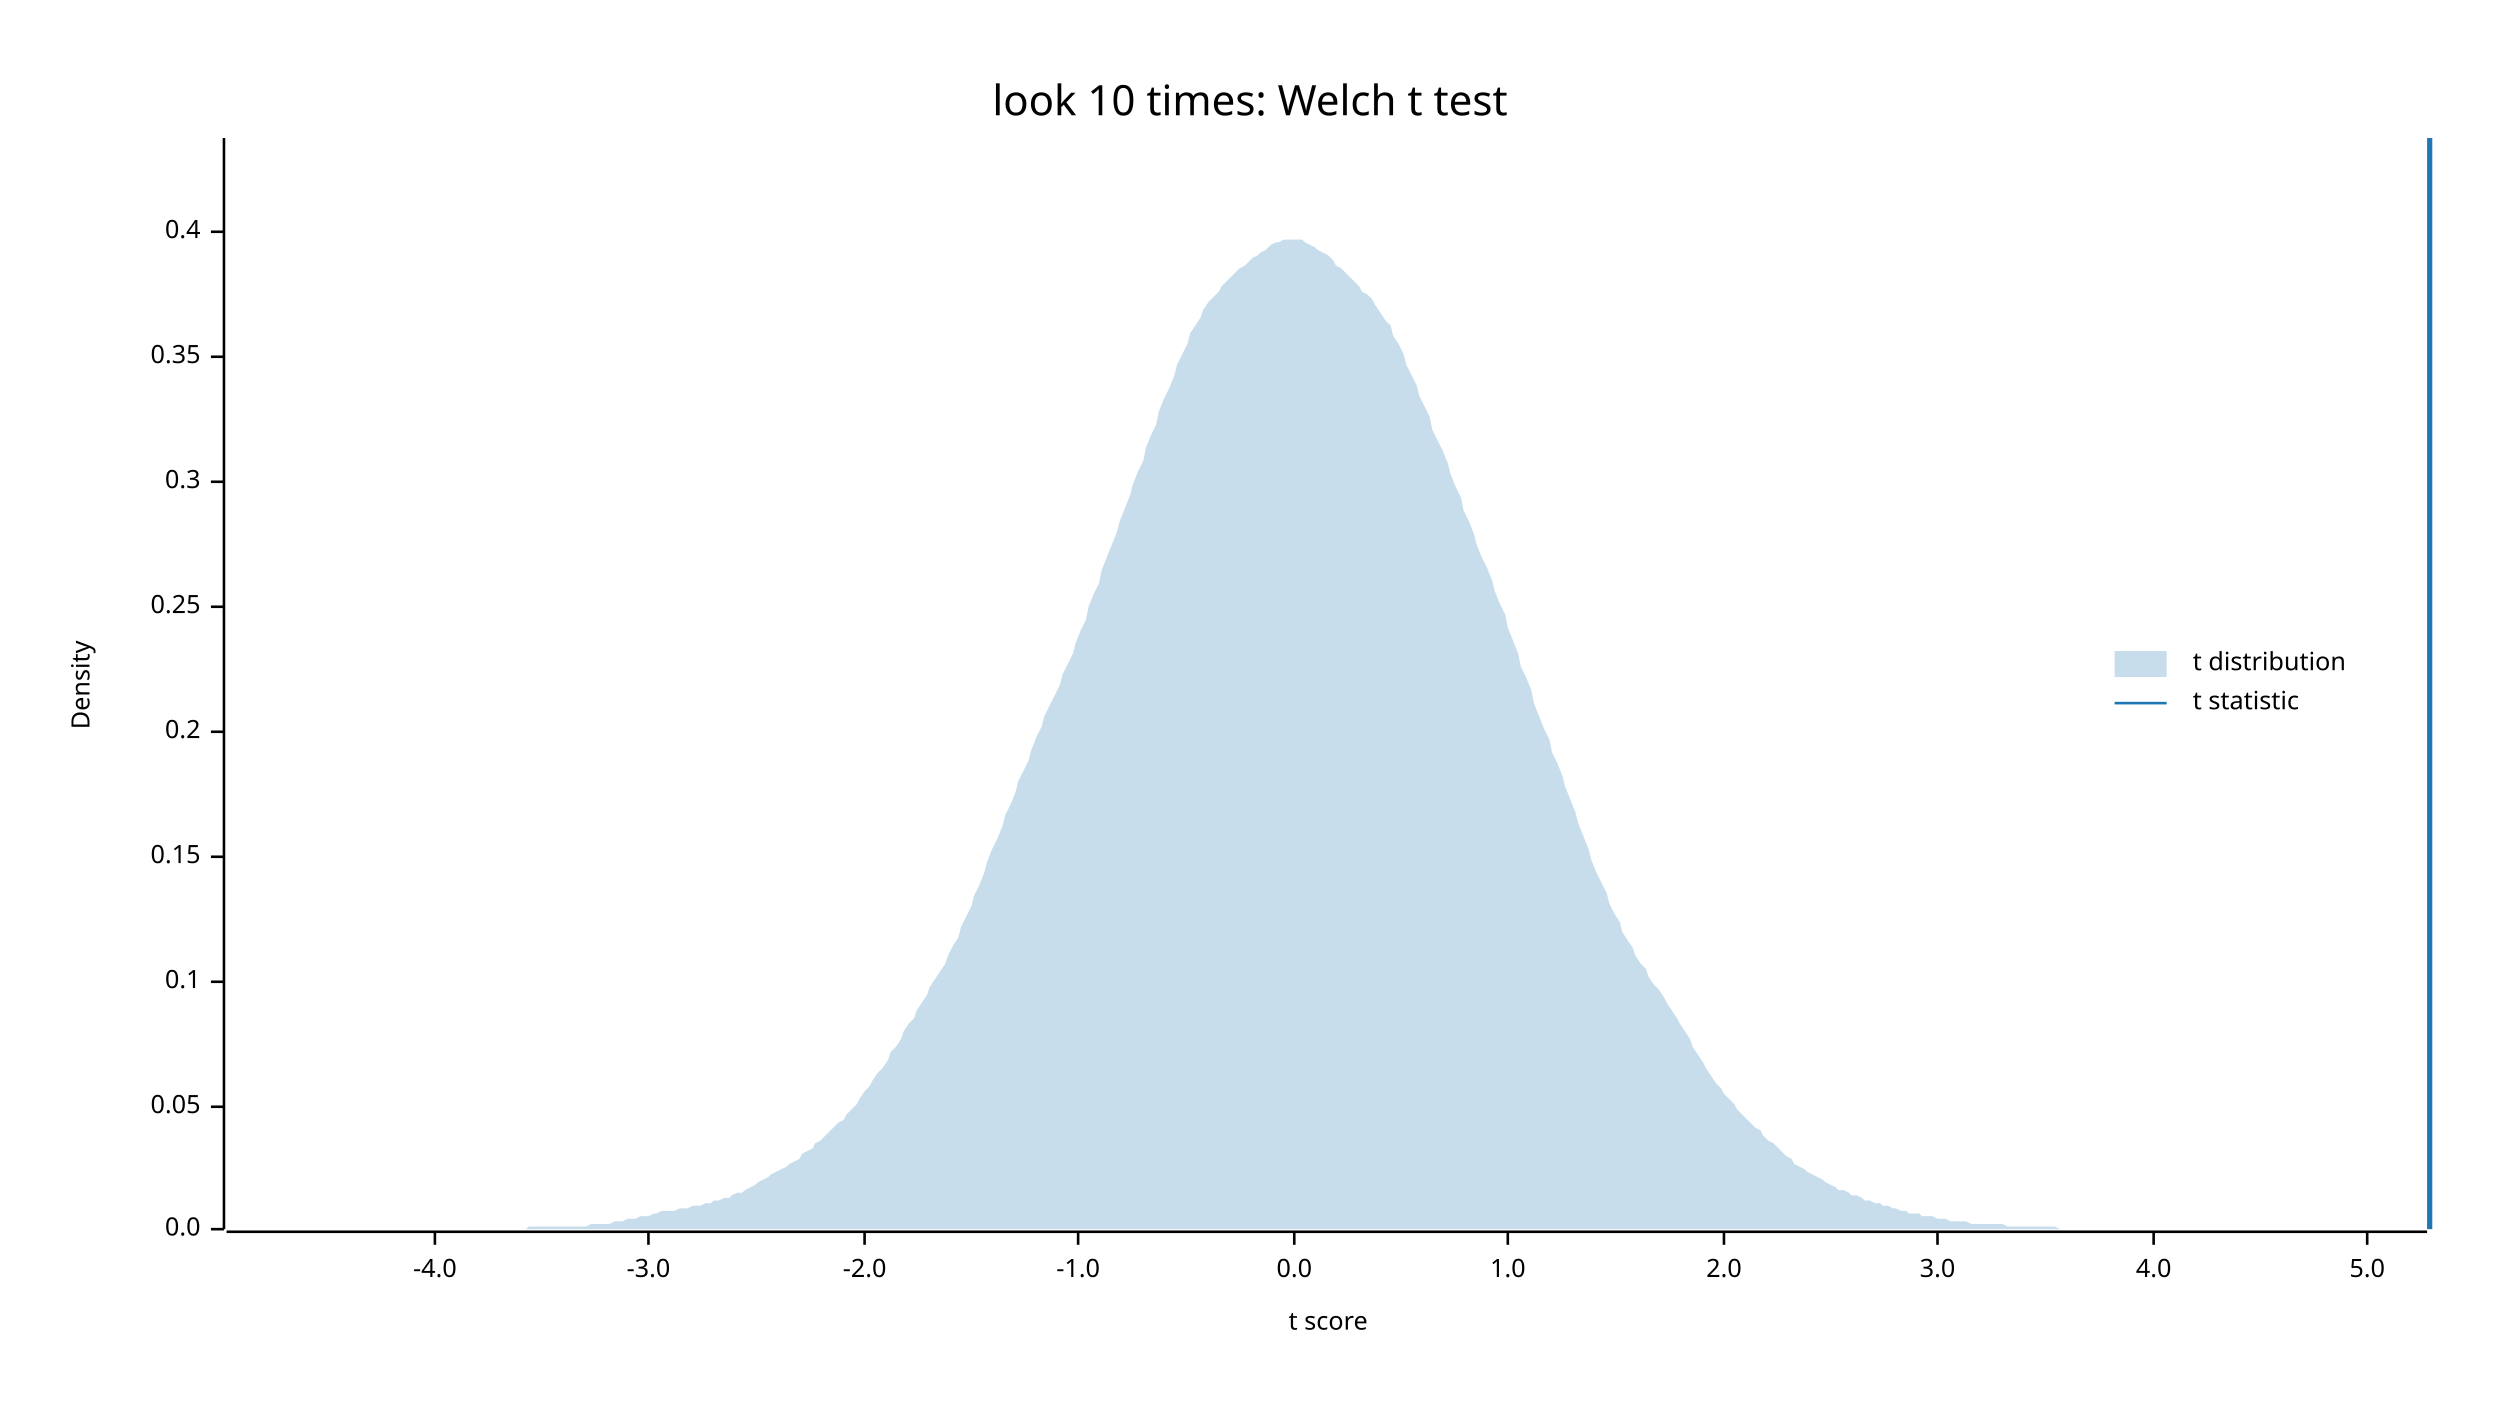
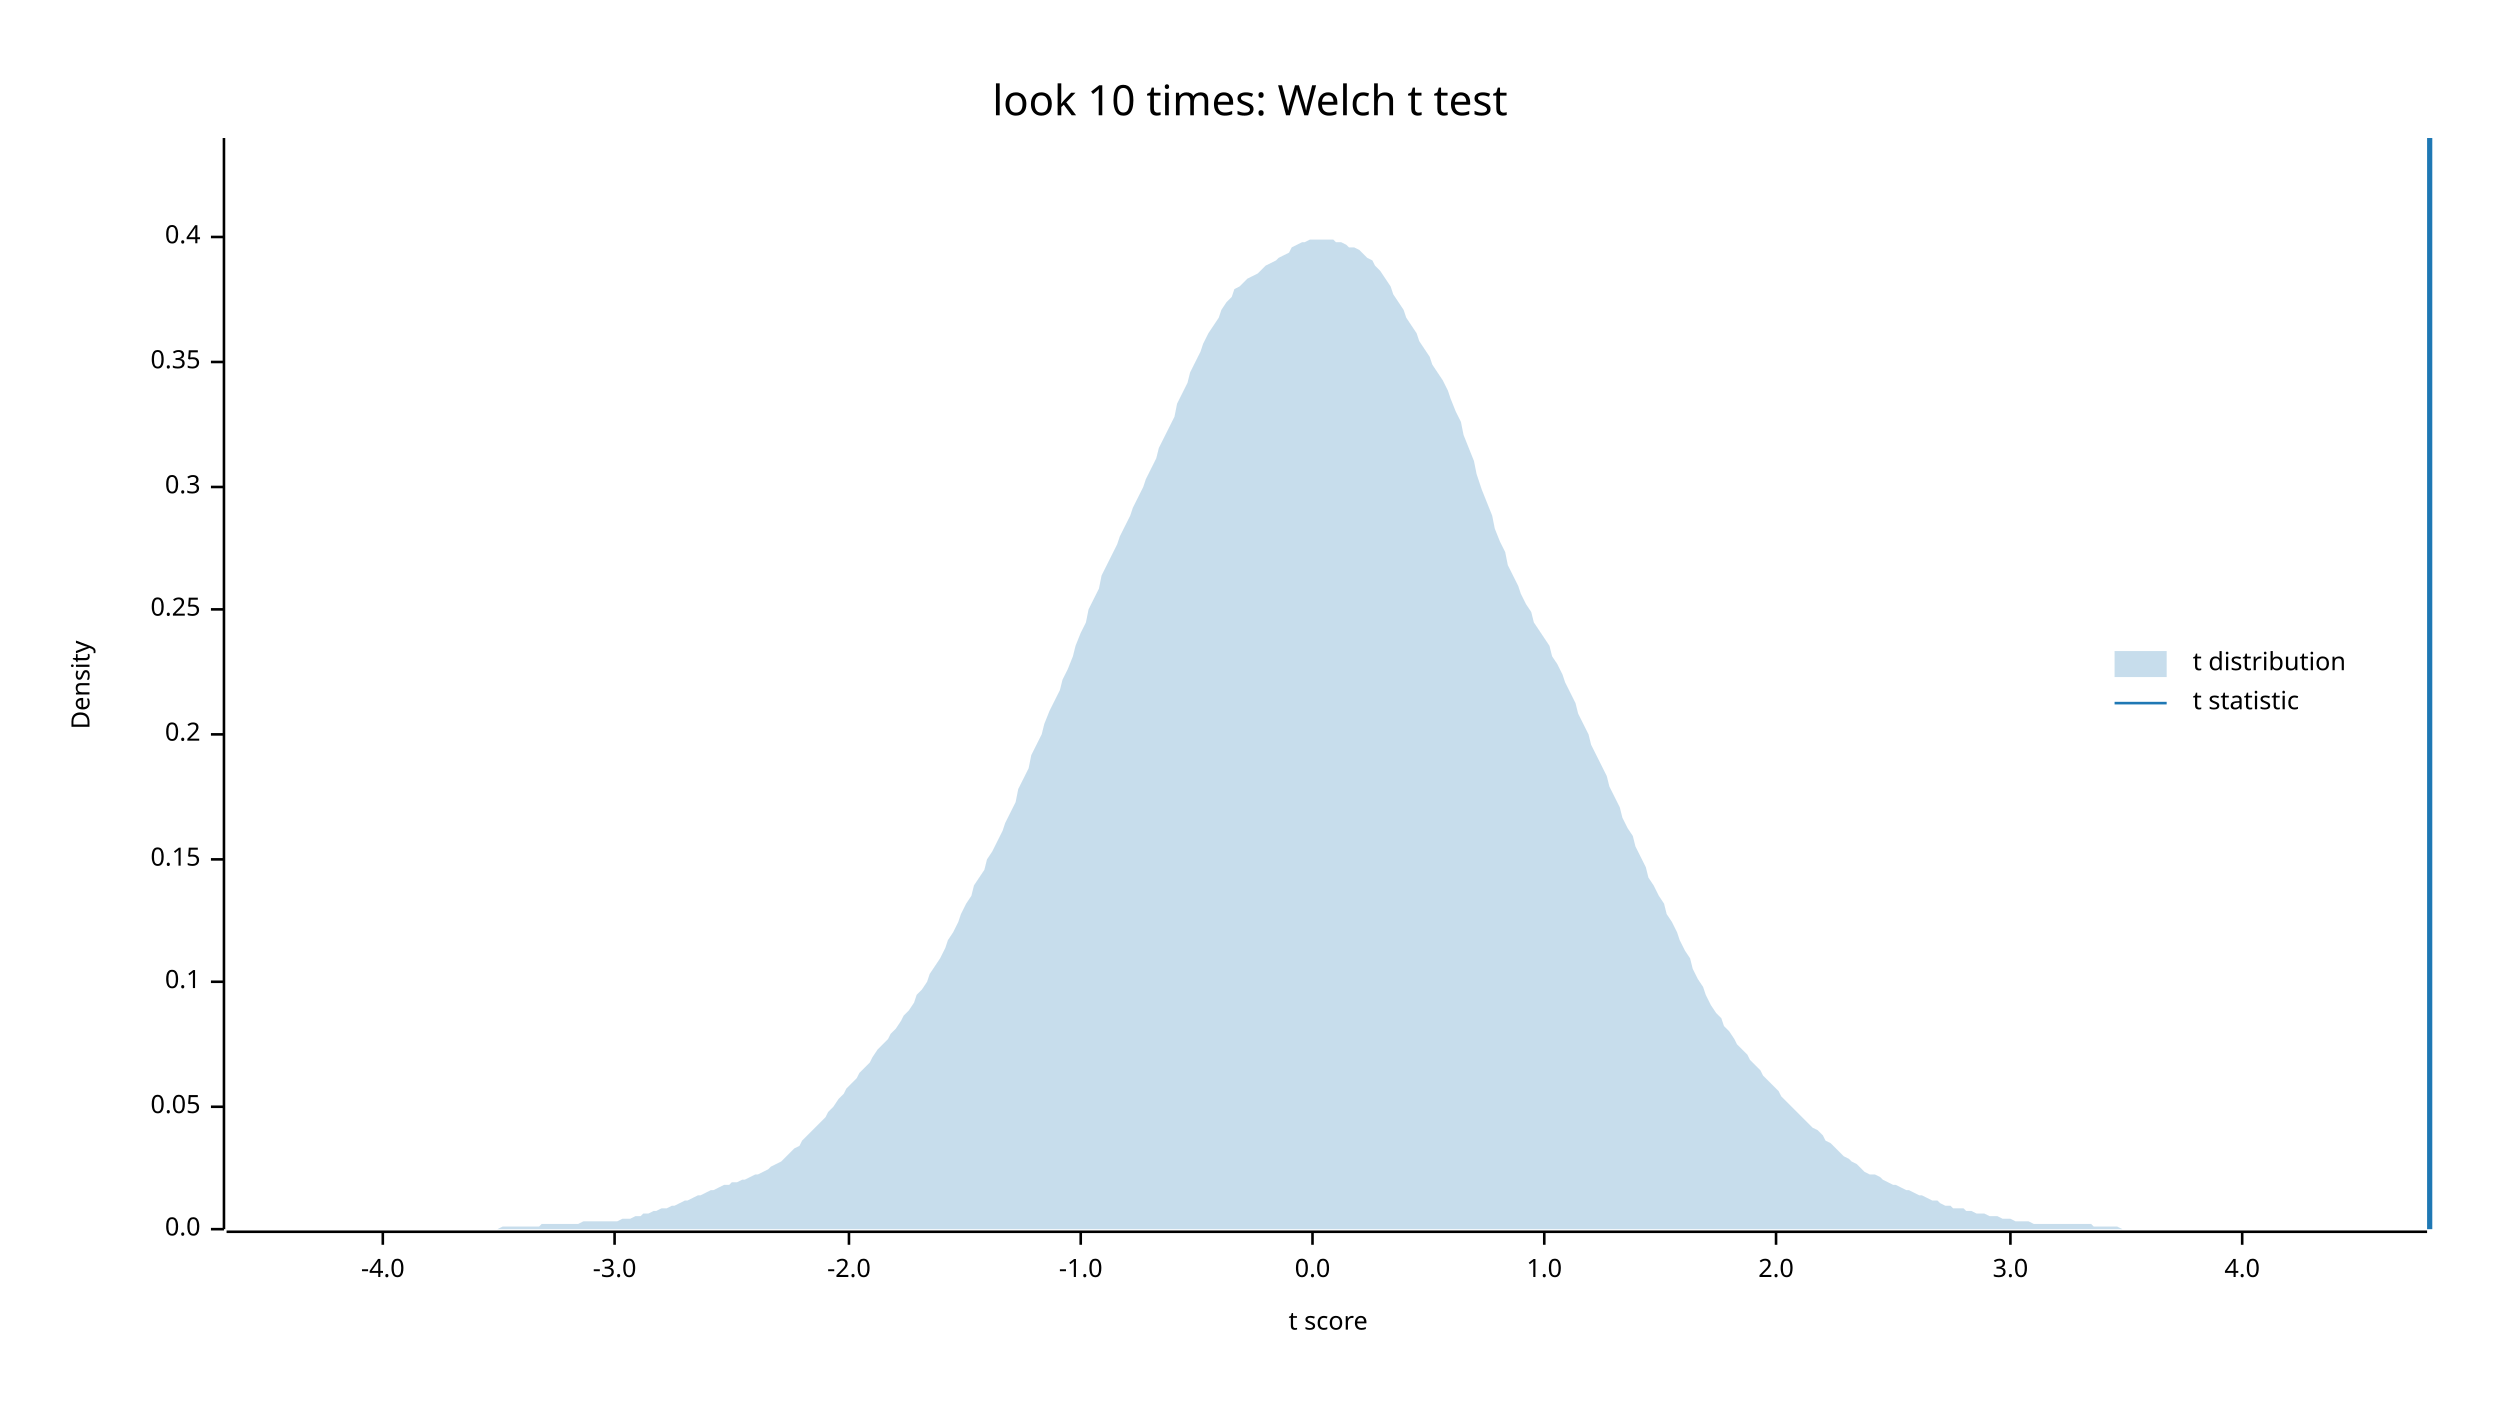
<svg xmlns="http://www.w3.org/2000/svg" width="960" height="540" viewBox="0 0 960 540">
  <text x="480" y="32" dy="0.76em" text-anchor="middle" font-family="sans-serif" font-size="16.129" opacity="1" fill="#000000">
look 10 times: Welch t test
</text>
  <text x="27" y="263" dy="0.76em" text-anchor="middle" font-family="sans-serif" font-size="9.677" opacity="1" fill="#000000" transform="rotate(270, 27, 263)">
Density
</text>
  <text x="510" y="513" dy="-0.5ex" text-anchor="middle" font-family="sans-serif" font-size="9.677" opacity="1" fill="#000000">
t score
</text>
  <polyline fill="none" opacity="1" stroke="#000000" stroke-width="1" points="86,53 86,472 " />
  <text x="77" y="472" dy="0.5ex" text-anchor="end" font-family="sans-serif" font-size="9.677" opacity="1" fill="#000000">
0.0
</text>
  <polyline fill="none" opacity="1" stroke="#000000" stroke-width="1" points="81,472 86,472 " />
  <text x="77" y="425" dy="0.5ex" text-anchor="end" font-family="sans-serif" font-size="9.677" opacity="1" fill="#000000">
0.05
</text>
  <polyline fill="none" opacity="1" stroke="#000000" stroke-width="1" points="81,425 86,425 " />
  <text x="77" y="377" dy="0.5ex" text-anchor="end" font-family="sans-serif" font-size="9.677" opacity="1" fill="#000000">
0.1
</text>
  <polyline fill="none" opacity="1" stroke="#000000" stroke-width="1" points="81,377 86,377 " />
-   <text x="77" y="329" dy="0.5ex" text-anchor="end" font-family="sans-serif" font-size="9.677" opacity="1" fill="#000000">
+   <text x="77" y="330" dy="0.5ex" text-anchor="end" font-family="sans-serif" font-size="9.677" opacity="1" fill="#000000">
0.15
</text>
-   <polyline fill="none" opacity="1" stroke="#000000" stroke-width="1" points="81,329 86,329 " />
-   <text x="77" y="281" dy="0.5ex" text-anchor="end" font-family="sans-serif" font-size="9.677" opacity="1" fill="#000000">
+   <polyline fill="none" opacity="1" stroke="#000000" stroke-width="1" points="81,330 86,330 " />
+   <text x="77" y="282" dy="0.5ex" text-anchor="end" font-family="sans-serif" font-size="9.677" opacity="1" fill="#000000">
0.2
</text>
-   <polyline fill="none" opacity="1" stroke="#000000" stroke-width="1" points="81,281 86,281 " />
-   <text x="77" y="233" dy="0.5ex" text-anchor="end" font-family="sans-serif" font-size="9.677" opacity="1" fill="#000000">
+   <polyline fill="none" opacity="1" stroke="#000000" stroke-width="1" points="81,282 86,282 " />
+   <text x="77" y="234" dy="0.5ex" text-anchor="end" font-family="sans-serif" font-size="9.677" opacity="1" fill="#000000">
0.25
</text>
-   <polyline fill="none" opacity="1" stroke="#000000" stroke-width="1" points="81,233 86,233 " />
-   <text x="77" y="185" dy="0.5ex" text-anchor="end" font-family="sans-serif" font-size="9.677" opacity="1" fill="#000000">
+   <polyline fill="none" opacity="1" stroke="#000000" stroke-width="1" points="81,234 86,234 " />
+   <text x="77" y="187" dy="0.5ex" text-anchor="end" font-family="sans-serif" font-size="9.677" opacity="1" fill="#000000">
0.3
</text>
-   <polyline fill="none" opacity="1" stroke="#000000" stroke-width="1" points="81,185 86,185 " />
-   <text x="77" y="137" dy="0.5ex" text-anchor="end" font-family="sans-serif" font-size="9.677" opacity="1" fill="#000000">
+   <polyline fill="none" opacity="1" stroke="#000000" stroke-width="1" points="81,187 86,187 " />
+   <text x="77" y="139" dy="0.5ex" text-anchor="end" font-family="sans-serif" font-size="9.677" opacity="1" fill="#000000">
0.35
</text>
-   <polyline fill="none" opacity="1" stroke="#000000" stroke-width="1" points="81,137 86,137 " />
-   <text x="77" y="89" dy="0.5ex" text-anchor="end" font-family="sans-serif" font-size="9.677" opacity="1" fill="#000000">
+   <polyline fill="none" opacity="1" stroke="#000000" stroke-width="1" points="81,139 86,139 " />
+   <text x="77" y="91" dy="0.5ex" text-anchor="end" font-family="sans-serif" font-size="9.677" opacity="1" fill="#000000">
0.4
</text>
-   <polyline fill="none" opacity="1" stroke="#000000" stroke-width="1" points="81,89 86,89 " />
+   <polyline fill="none" opacity="1" stroke="#000000" stroke-width="1" points="81,91 86,91 " />
  <polyline fill="none" opacity="1" stroke="#000000" stroke-width="1" points="87,473 932,473 " />
-   <text x="167" y="483" dy="0.76em" text-anchor="middle" font-family="sans-serif" font-size="9.677" opacity="1" fill="#000000">
+   <text x="147" y="483" dy="0.76em" text-anchor="middle" font-family="sans-serif" font-size="9.677" opacity="1" fill="#000000">
-4.0
</text>
-   <polyline fill="none" opacity="1" stroke="#000000" stroke-width="1" points="167,473 167,478 " />
-   <text x="249" y="483" dy="0.76em" text-anchor="middle" font-family="sans-serif" font-size="9.677" opacity="1" fill="#000000">
+   <polyline fill="none" opacity="1" stroke="#000000" stroke-width="1" points="147,473 147,478 " />
+   <text x="236" y="483" dy="0.76em" text-anchor="middle" font-family="sans-serif" font-size="9.677" opacity="1" fill="#000000">
-3.0
</text>
-   <polyline fill="none" opacity="1" stroke="#000000" stroke-width="1" points="249,473 249,478 " />
-   <text x="332" y="483" dy="0.76em" text-anchor="middle" font-family="sans-serif" font-size="9.677" opacity="1" fill="#000000">
+   <polyline fill="none" opacity="1" stroke="#000000" stroke-width="1" points="236,473 236,478 " />
+   <text x="326" y="483" dy="0.76em" text-anchor="middle" font-family="sans-serif" font-size="9.677" opacity="1" fill="#000000">
-2.0
</text>
-   <polyline fill="none" opacity="1" stroke="#000000" stroke-width="1" points="332,473 332,478 " />
-   <text x="414" y="483" dy="0.76em" text-anchor="middle" font-family="sans-serif" font-size="9.677" opacity="1" fill="#000000">
+   <polyline fill="none" opacity="1" stroke="#000000" stroke-width="1" points="326,473 326,478 " />
+   <text x="415" y="483" dy="0.76em" text-anchor="middle" font-family="sans-serif" font-size="9.677" opacity="1" fill="#000000">
-1.0
</text>
-   <polyline fill="none" opacity="1" stroke="#000000" stroke-width="1" points="414,473 414,478 " />
-   <text x="497" y="483" dy="0.76em" text-anchor="middle" font-family="sans-serif" font-size="9.677" opacity="1" fill="#000000">
+   <polyline fill="none" opacity="1" stroke="#000000" stroke-width="1" points="415,473 415,478 " />
+   <text x="504" y="483" dy="0.76em" text-anchor="middle" font-family="sans-serif" font-size="9.677" opacity="1" fill="#000000">
0.0
</text>
-   <polyline fill="none" opacity="1" stroke="#000000" stroke-width="1" points="497,473 497,478 " />
-   <text x="579" y="483" dy="0.76em" text-anchor="middle" font-family="sans-serif" font-size="9.677" opacity="1" fill="#000000">
+   <polyline fill="none" opacity="1" stroke="#000000" stroke-width="1" points="504,473 504,478 " />
+   <text x="593" y="483" dy="0.76em" text-anchor="middle" font-family="sans-serif" font-size="9.677" opacity="1" fill="#000000">
1.0
</text>
-   <polyline fill="none" opacity="1" stroke="#000000" stroke-width="1" points="579,473 579,478 " />
-   <text x="662" y="483" dy="0.76em" text-anchor="middle" font-family="sans-serif" font-size="9.677" opacity="1" fill="#000000">
+   <polyline fill="none" opacity="1" stroke="#000000" stroke-width="1" points="593,473 593,478 " />
+   <text x="682" y="483" dy="0.76em" text-anchor="middle" font-family="sans-serif" font-size="9.677" opacity="1" fill="#000000">
2.0
</text>
-   <polyline fill="none" opacity="1" stroke="#000000" stroke-width="1" points="662,473 662,478 " />
-   <text x="744" y="483" dy="0.76em" text-anchor="middle" font-family="sans-serif" font-size="9.677" opacity="1" fill="#000000">
+   <polyline fill="none" opacity="1" stroke="#000000" stroke-width="1" points="682,473 682,478 " />
+   <text x="772" y="483" dy="0.76em" text-anchor="middle" font-family="sans-serif" font-size="9.677" opacity="1" fill="#000000">
3.0
</text>
-   <polyline fill="none" opacity="1" stroke="#000000" stroke-width="1" points="744,473 744,478 " />
-   <text x="827" y="483" dy="0.76em" text-anchor="middle" font-family="sans-serif" font-size="9.677" opacity="1" fill="#000000">
+   <polyline fill="none" opacity="1" stroke="#000000" stroke-width="1" points="772,473 772,478 " />
+   <text x="861" y="483" dy="0.76em" text-anchor="middle" font-family="sans-serif" font-size="9.677" opacity="1" fill="#000000">
4.0
</text>
-   <polyline fill="none" opacity="1" stroke="#000000" stroke-width="1" points="827,473 827,478 " />
-   <text x="909" y="483" dy="0.76em" text-anchor="middle" font-family="sans-serif" font-size="9.677" opacity="1" fill="#000000">
- 5.0
- </text>
-   <polyline fill="none" opacity="1" stroke="#000000" stroke-width="1" points="909,473 909,478 " />
-   <polygon opacity="0.25" fill="#1F78B4" points="87,472 88,472 90,472 92,472 93,472 95,472 97,472 98,472 100,472 102,472 103,472 105,472 107,472 109,472 110,472 112,472 114,472 115,472 117,472 119,472 120,472 122,472 124,472 125,472 127,472 129,472 131,472 132,472 134,472 136,472 137,472 139,472 141,472 142,472 144,472 146,472 147,472 149,472 151,472 153,472 154,472 156,472 158,472 159,472 161,472 163,472 164,472 166,472 168,472 169,472 171,472 173,472 175,472 176,472 178,472 180,472 181,472 183,472 185,472 186,472 188,472 190,472 191,472 193,472 195,472 197,472 198,472 200,472 202,472 203,471 205,471 207,471 208,471 210,471 212,471 214,471 215,471 217,471 219,471 220,471 222,471 224,471 225,471 227,470 229,470 230,470 232,470 234,470 236,469 237,469 239,469 241,468 242,468 244,468 246,467 247,467 249,467 251,466 252,466 254,465 256,465 258,465 259,465 261,464 263,464 264,464 266,463 268,463 269,463 271,462 273,462 274,461 276,461 278,460 280,460 281,459 283,458 285,458 286,457 288,456 290,455 291,454 293,453 295,452 296,451 298,450 300,449 302,448 303,447 305,446 307,445 308,443 310,442 312,441 313,439 315,438 317,436 318,435 320,433 322,431 324,430 325,428 327,426 329,424 330,422 332,419 334,417 335,415 337,412 339,410 341,407 342,404 344,402 346,399 347,396 349,393 351,391 352,388 354,385 356,382 357,379 359,376 361,373 363,370 364,367 366,363 368,360 369,356 371,352 373,348 374,344 376,340 378,335 379,331 381,326 383,322 385,317 386,313 388,309 390,304 391,300 393,296 395,292 396,288 398,283 400,279 401,275 403,271 405,267 407,263 408,259 410,255 412,251 413,247 415,242 417,238 418,233 420,228 422,224 423,219 425,214 427,209 429,204 430,200 432,195 434,190 435,186 437,181 439,177 440,172 442,167 444,163 445,158 447,153 449,149 451,144 452,140 454,136 456,132 457,128 459,125 461,122 462,119 464,116 466,114 468,112 469,110 471,108 473,106 474,105 476,103 478,102 479,101 481,99 483,98 484,97 486,96 488,94 490,93 491,93 493,92 495,92 496,92 498,92 500,92 501,93 503,94 505,95 506,96 508,97 510,98 512,100 513,102 515,103 517,105 518,106 520,108 522,110 523,112 525,113 527,115 528,117 530,120 532,123 534,125 535,129 537,132 539,136 540,140 542,144 544,148 545,152 547,156 549,160 550,165 552,169 554,173 556,178 557,182 559,187 561,191 562,196 564,200 566,205 567,209 569,214 571,218 573,223 574,227 576,232 578,236 579,241 581,246 583,251 584,256 586,260 588,265 589,270 591,275 593,280 595,284 596,289 598,293 600,298 601,302 603,307 605,312 606,316 608,321 610,326 611,330 613,335 615,339 617,343 618,347 620,351 622,354 623,358 625,361 627,364 628,367 630,370 632,372 633,375 635,378 637,380 639,383 640,385 642,388 644,391 645,393 647,396 649,399 650,402 652,405 654,408 655,410 657,413 659,416 661,418 662,420 664,422 666,424 667,426 669,428 671,430 672,431 674,433 676,434 677,436 679,438 681,439 683,441 684,442 686,444 688,445 689,447 691,448 693,449 694,450 696,451 698,452 700,453 701,454 703,455 705,456 706,457 708,457 710,458 711,459 713,459 715,460 716,461 718,461 720,462 722,462 723,463 725,463 727,464 728,464 730,465 732,465 733,466 735,466 737,466 738,467 740,467 742,467 744,468 745,468 747,468 749,469 750,469 752,469 754,469 755,469 757,470 759,470 760,470 762,470 764,470 766,470 767,470 769,470 771,471 772,471 774,471 776,471 777,471 779,471 781,471 782,471 784,471 786,471 788,471 789,471 791,472 793,472 794,472 796,472 798,472 799,472 801,472 803,472 804,472 806,472 808,472 810,472 811,472 813,472 815,472 816,472 818,472 820,472 821,472 823,472 825,472 827,472 828,472 830,472 832,472 833,472 835,472 837,472 838,472 840,472 842,472 843,472 845,472 847,472 849,472 850,472 852,472 854,472 855,472 857,472 859,472 860,472 862,472 864,472 865,472 867,472 869,472 871,472 872,472 874,472 876,472 877,472 879,472 881,472 882,472 884,472 886,472 887,472 889,472 891,472 893,472 894,472 896,472 898,472 899,472 901,472 903,472 904,472 906,472 908,472 909,472 911,472 913,472 915,472 916,472 918,472 920,472 921,472 923,472 925,472 926,472 928,472 930,472 932,472 932,472 87,472 " />
+   <polyline fill="none" opacity="1" stroke="#000000" stroke-width="1" points="861,473 861,478 " />
+   <polygon opacity="0.25" fill="#1F78B4" points="87,472 88,472 90,472 92,472 93,472 95,472 97,472 98,472 100,472 102,472 103,472 105,472 107,472 109,472 110,472 112,472 114,472 115,472 117,472 119,472 120,472 122,472 124,472 125,472 127,472 129,472 131,472 132,472 134,472 136,472 137,472 139,472 141,472 142,472 144,472 146,472 147,472 149,472 151,472 153,472 154,472 156,472 158,472 159,472 161,472 163,472 164,472 166,472 168,472 169,472 171,472 173,472 175,472 176,472 178,472 180,472 181,472 183,472 185,472 186,472 188,472 190,472 191,472 193,471 195,471 197,471 198,471 200,471 202,471 203,471 205,471 207,471 208,470 210,470 212,470 214,470 215,470 217,470 219,470 220,470 222,470 224,469 225,469 227,469 229,469 230,469 232,469 234,469 236,469 237,469 239,468 241,468 242,468 244,467 246,467 247,466 249,466 251,465 252,465 254,464 256,464 258,463 259,463 261,462 263,461 264,461 266,460 268,459 269,459 271,458 273,457 274,457 276,456 278,455 280,455 281,454 283,454 285,453 286,453 288,452 290,451 291,451 293,450 295,449 296,448 298,447 300,446 302,444 303,443 305,441 307,440 308,438 310,436 312,434 313,433 315,431 317,429 318,427 320,425 322,422 324,420 325,418 327,416 329,414 330,412 332,410 334,408 335,406 337,403 339,401 341,399 342,397 344,395 346,392 347,390 349,388 351,385 352,382 354,380 356,377 357,374 359,371 361,368 363,364 364,361 366,358 368,354 369,351 371,347 373,344 374,340 376,337 378,334 379,330 381,327 383,323 385,319 386,316 388,312 390,308 391,303 393,299 395,295 396,290 398,286 400,282 401,278 403,273 405,269 407,265 408,261 410,257 412,252 413,248 415,243 417,239 418,234 420,230 422,226 423,221 425,217 427,213 429,209 430,206 432,202 434,198 435,195 437,191 439,187 440,184 442,180 444,176 445,172 447,168 449,164 451,160 452,155 454,151 456,147 457,143 459,139 461,135 462,132 464,128 466,125 468,122 469,119 471,116 473,114 474,111 476,110 478,108 479,107 481,106 483,105 484,104 486,102 488,101 490,100 491,99 493,98 495,97 496,95 498,94 500,93 501,93 503,92 505,92 506,92 508,92 510,92 512,92 513,93 515,93 517,94 518,95 520,95 522,96 523,97 525,99 527,100 528,102 530,104 532,107 534,110 535,113 537,116 539,119 540,122 542,125 544,128 545,131 547,134 549,137 550,140 552,143 554,146 556,150 557,153 559,158 561,162 562,167 564,172 566,177 567,182 569,188 571,193 573,198 574,203 576,208 578,212 579,217 581,221 583,225 584,228 586,232 588,235 589,239 591,242 593,245 595,248 596,252 598,255 600,259 601,262 603,266 605,270 606,274 608,278 610,282 611,286 613,290 615,294 617,298 618,302 620,306 622,310 623,314 625,318 627,321 628,325 630,329 632,333 633,337 635,340 637,344 639,347 640,351 642,354 644,358 645,361 647,365 649,368 650,372 652,376 654,379 655,382 657,386 659,389 661,391 662,394 664,396 666,399 667,401 669,403 671,405 672,407 674,409 676,411 677,413 679,415 681,417 683,419 684,421 686,423 688,425 689,426 691,428 693,430 694,431 696,433 698,434 700,436 701,438 703,439 705,441 706,442 708,444 710,445 711,446 713,447 715,449 716,450 718,451 720,451 722,452 723,453 725,454 727,455 728,455 730,456 732,457 733,457 735,458 737,459 738,459 740,460 742,461 744,461 745,462 747,463 749,463 750,464 752,464 754,464 755,465 757,465 759,466 760,466 762,466 764,467 766,467 767,467 769,468 771,468 772,468 774,469 776,469 777,469 779,469 781,470 782,470 784,470 786,470 788,470 789,470 791,470 793,470 794,470 796,470 798,470 799,470 801,470 803,470 804,471 806,471 808,471 810,471 811,471 813,471 815,472 816,472 818,472 820,472 821,472 823,472 825,472 827,472 828,472 830,472 832,472 833,472 835,472 837,472 838,472 840,472 842,472 843,472 845,472 847,472 849,472 850,472 852,472 854,472 855,472 857,472 859,472 860,472 862,472 864,472 865,472 867,472 869,472 871,472 872,472 874,472 876,472 877,472 879,472 881,472 882,472 884,472 886,472 887,472 889,472 891,472 893,472 894,472 896,472 898,472 899,472 901,472 903,472 904,472 906,472 908,472 909,472 911,472 913,472 915,472 916,472 918,472 920,472 921,472 923,472 925,472 926,472 928,472 930,472 932,472 932,472 87,472 " />
  <polyline fill="none" opacity="1" stroke="#1F78B4" stroke-width="2" points="933,472 933,53 " />
  <text x="842" y="250" dy="0.76em" text-anchor="start" font-family="sans-serif" font-size="9.677" opacity="1" fill="#000000">
t distribution
</text>
  <text x="842" y="265" dy="0.76em" text-anchor="start" font-family="sans-serif" font-size="9.677" opacity="1" fill="#000000">
t statistic
</text>
  <rect x="812" y="250" width="20" height="10" opacity="0.25" fill="#1F78B4" stroke="none" />
  <polyline fill="none" opacity="1" stroke="#1F78B4" stroke-width="1" points="812,270 832,270 " />
</svg>
